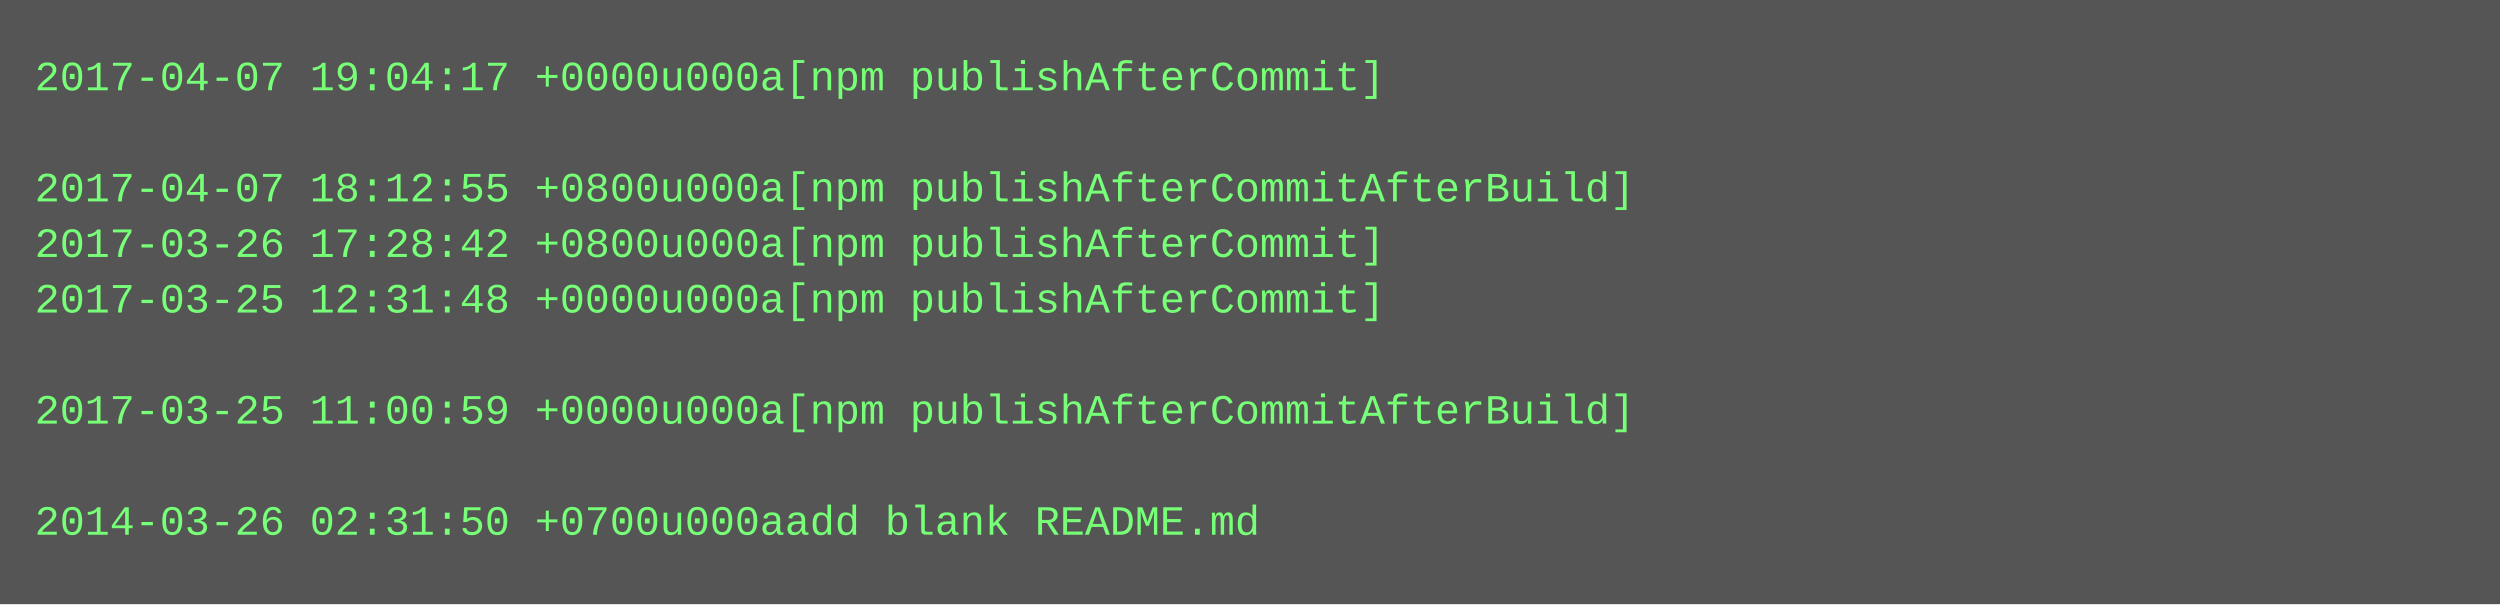
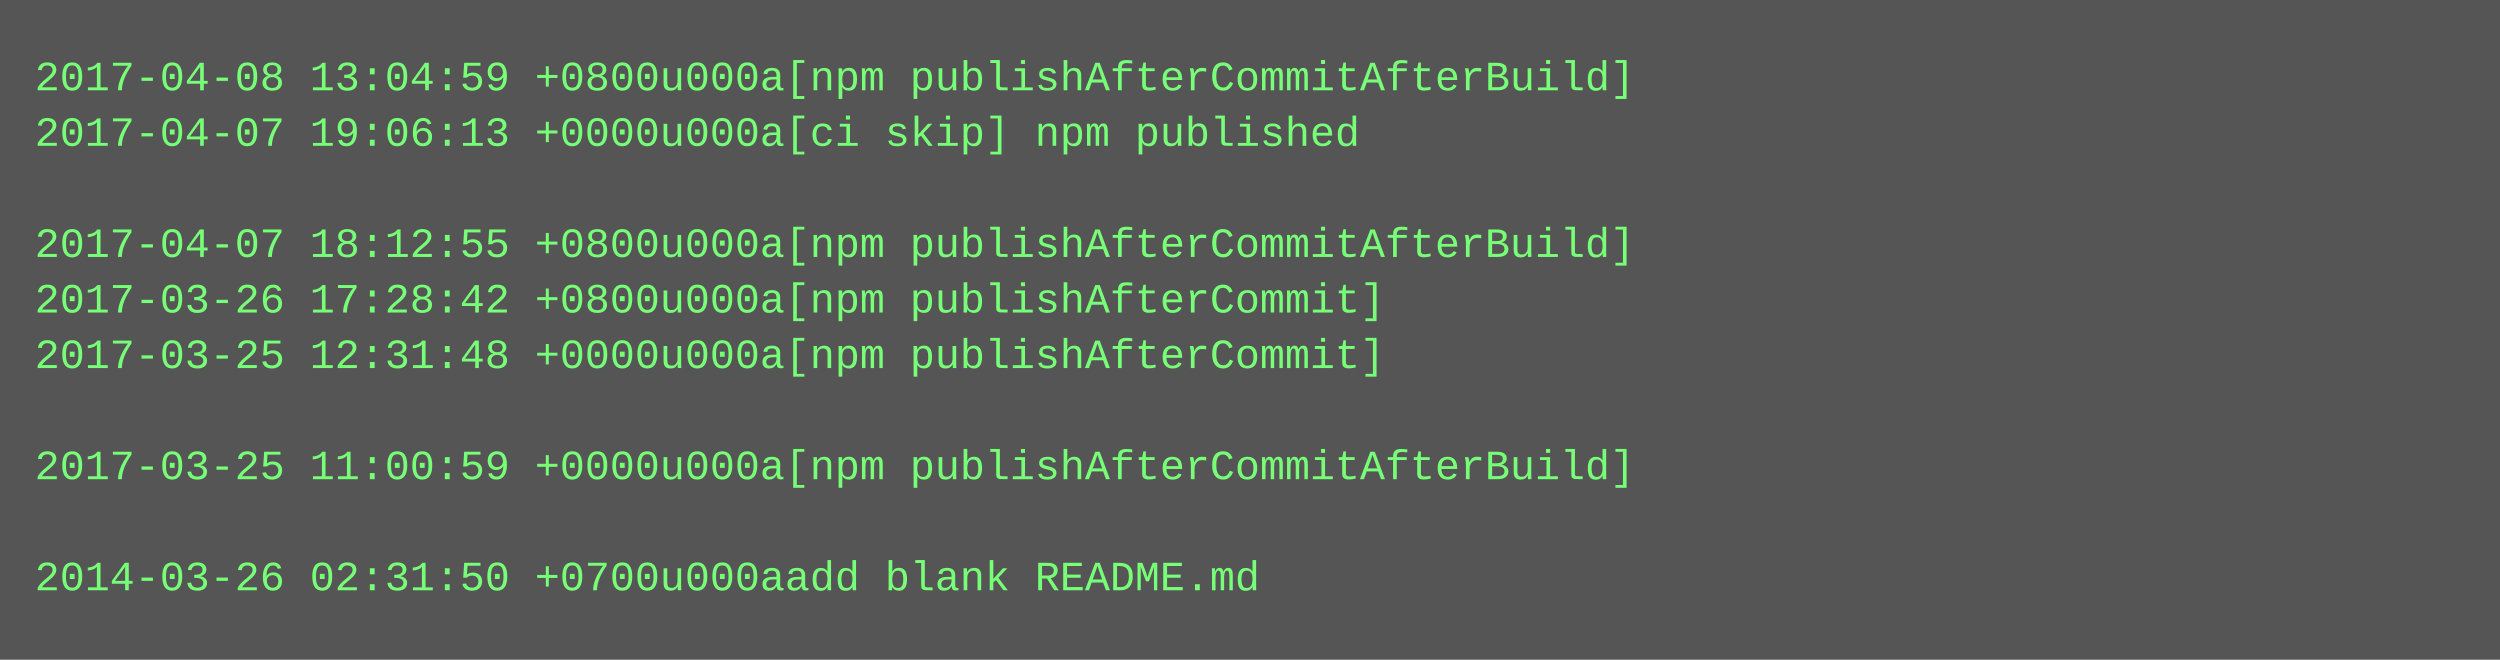
- <svg xmlns="http://www.w3.org/2000/svg" height="174" width="720">
-   <rect height="174" fill="#555" width="720" />
+ <svg xmlns="http://www.w3.org/2000/svg" height="190" width="720">
+   <rect height="190" fill="#555" width="720" />
  <text fill="#7f7" font-family="Courier New" font-size="12" xml:space="preserve">
-     <tspan x="10" y="26">2017-04-07 19:04:17 +0000u000a[npm publishAfterCommit]</tspan>
-     <tspan x="10" y="42" />
-     <tspan x="10" y="58">2017-04-07 18:12:55 +0800u000a[npm publishAfterCommitAfterBuild]</tspan>
-     <tspan x="10" y="74">2017-03-26 17:28:42 +0800u000a[npm publishAfterCommit]</tspan>
-     <tspan x="10" y="90">2017-03-25 12:31:48 +0000u000a[npm publishAfterCommit]</tspan>
-     <tspan x="10" y="106" />
-     <tspan x="10" y="122">2017-03-25 11:00:59 +0000u000a[npm publishAfterCommitAfterBuild]</tspan>
-     <tspan x="10" y="138" />
-     <tspan x="10" y="154">2014-03-26 02:31:50 +0700u000aadd blank README.md</tspan>
+     <tspan x="10" y="26">2017-04-08 13:04:59 +0800u000a[npm publishAfterCommitAfterBuild]</tspan>
+     <tspan x="10" y="42">2017-04-07 19:06:13 +0000u000a[ci skip] npm published</tspan>
+     <tspan x="10" y="58" />
+     <tspan x="10" y="74">2017-04-07 18:12:55 +0800u000a[npm publishAfterCommitAfterBuild]</tspan>
+     <tspan x="10" y="90">2017-03-26 17:28:42 +0800u000a[npm publishAfterCommit]</tspan>
+     <tspan x="10" y="106">2017-03-25 12:31:48 +0000u000a[npm publishAfterCommit]</tspan>
+     <tspan x="10" y="122" />
+     <tspan x="10" y="138">2017-03-25 11:00:59 +0000u000a[npm publishAfterCommitAfterBuild]</tspan>
+     <tspan x="10" y="154" />
+     <tspan x="10" y="170">2014-03-26 02:31:50 +0700u000aadd blank README.md</tspan>
  </text>
</svg>
